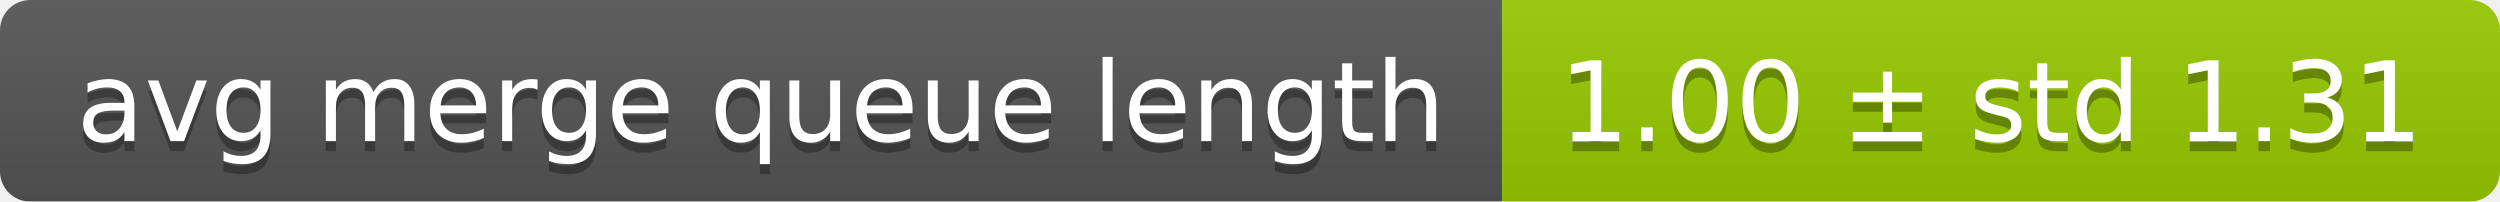
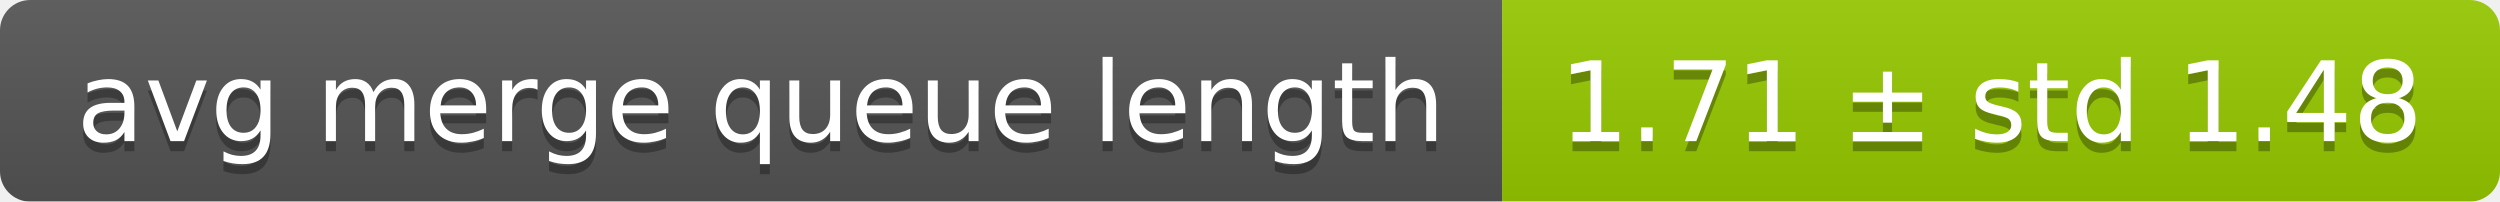
<svg xmlns="http://www.w3.org/2000/svg" width="248" height="20">
  <linearGradient id="smooth" x2="0" y2="100%">
    <stop offset="0" stop-color="#bbb" stop-opacity=".1" />
    <stop offset="1" stop-opacity=".1" />
  </linearGradient>
  <mask id="round">
    <rect width="248" height="20" rx="3" fill="#fff" />
  </mask>
  <g mask="url(#round)">
    <rect width="149" height="20" fill="#555" />
    <rect x="149" width="99" height="20" fill="#97ca00" />
    <rect width="248" height="20" fill="url(#smooth)" />
  </g>
  <g fill="#fff" text-anchor="middle" font-family="DejaVu Sans,Verdana,Geneva,sans-serif" font-size="11">
    <text x="75.5" y="15" fill="#010101" fill-opacity=".3">avg merge queue length</text>
    <text x="75.5" y="14">avg merge queue length</text>
-     <text x="197.5" y="15" fill="#010101" fill-opacity=".3">1.00 ± std 1.31</text>
-     <text x="197.5" y="14">1.00 ± std 1.31</text>
+     <text x="197.5" y="15" fill="#010101" fill-opacity=".3">1.71 ± std 1.48</text>
+     <text x="197.5" y="14">1.71 ± std 1.48</text>
  </g>
</svg>
